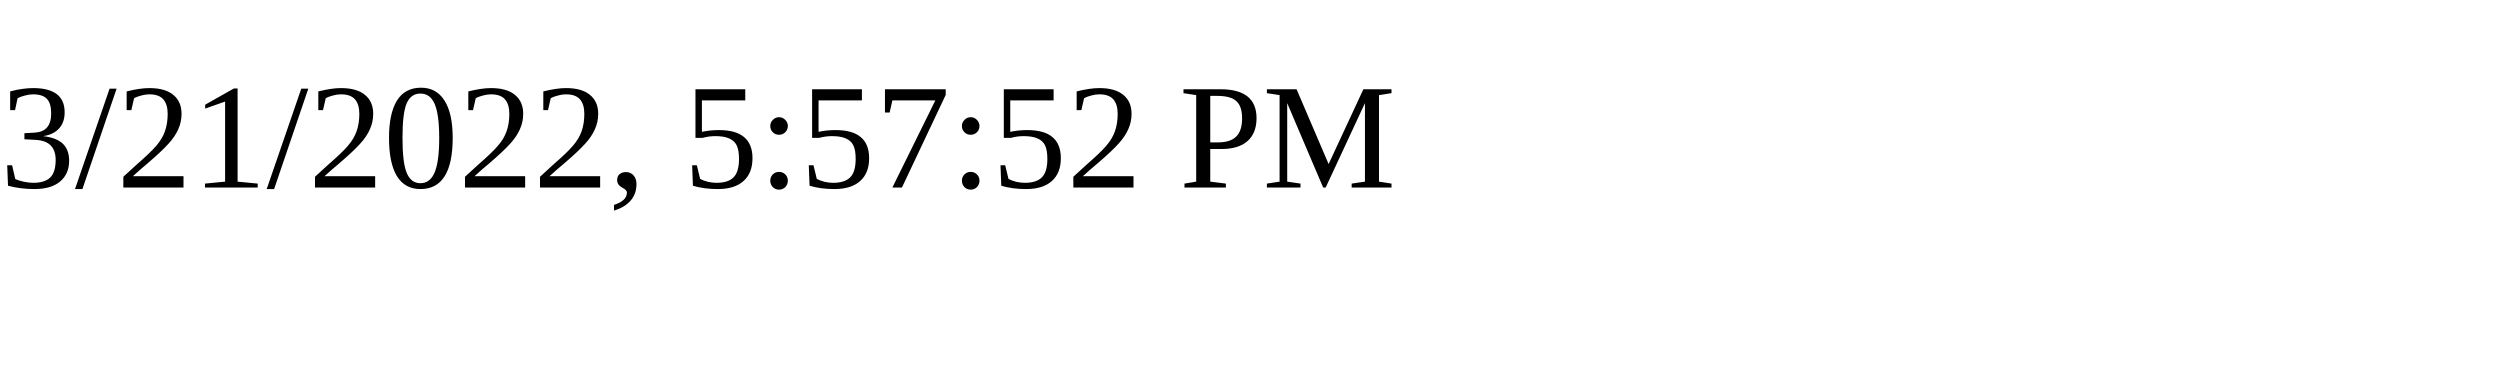
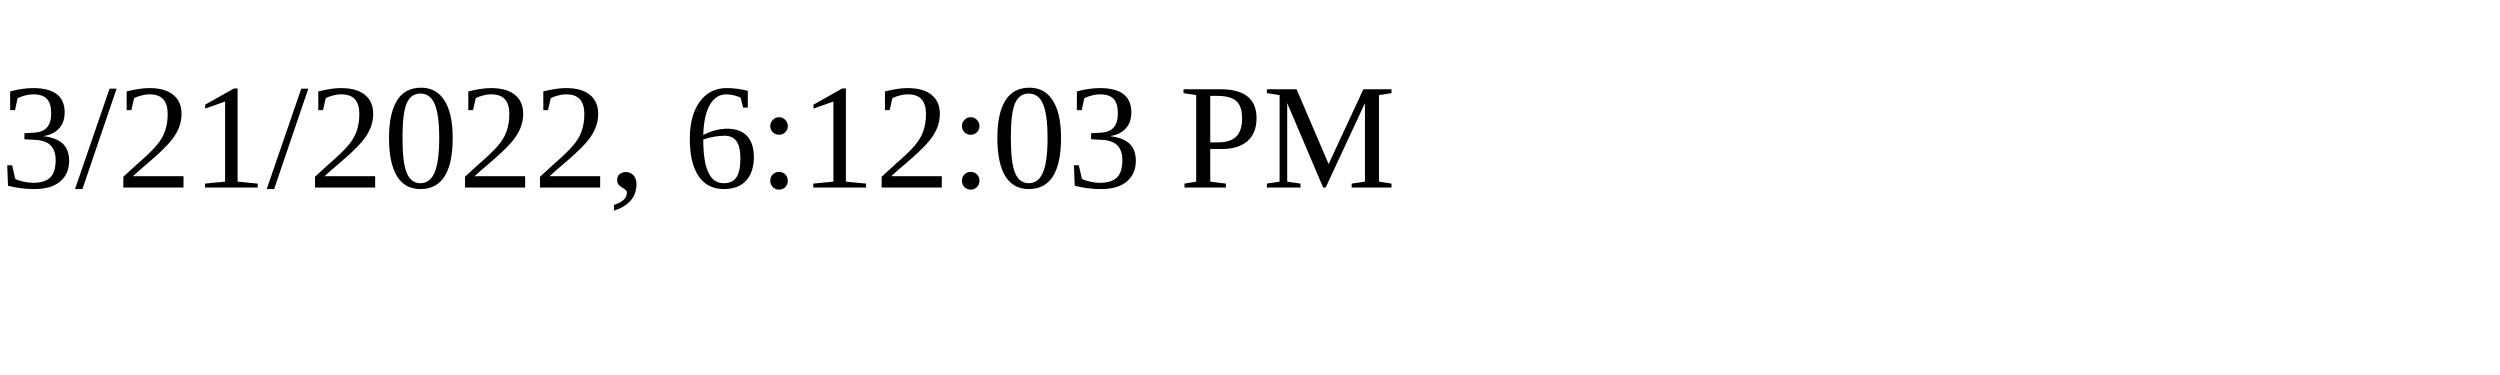
<svg xmlns="http://www.w3.org/2000/svg" height="30" width="200">
-   <text x="0" y="15">3/21/2022, 5:57:52 PM</text>
+   <text x="0" y="15">3/21/2022, 6:12:03 PM</text>
</svg>
